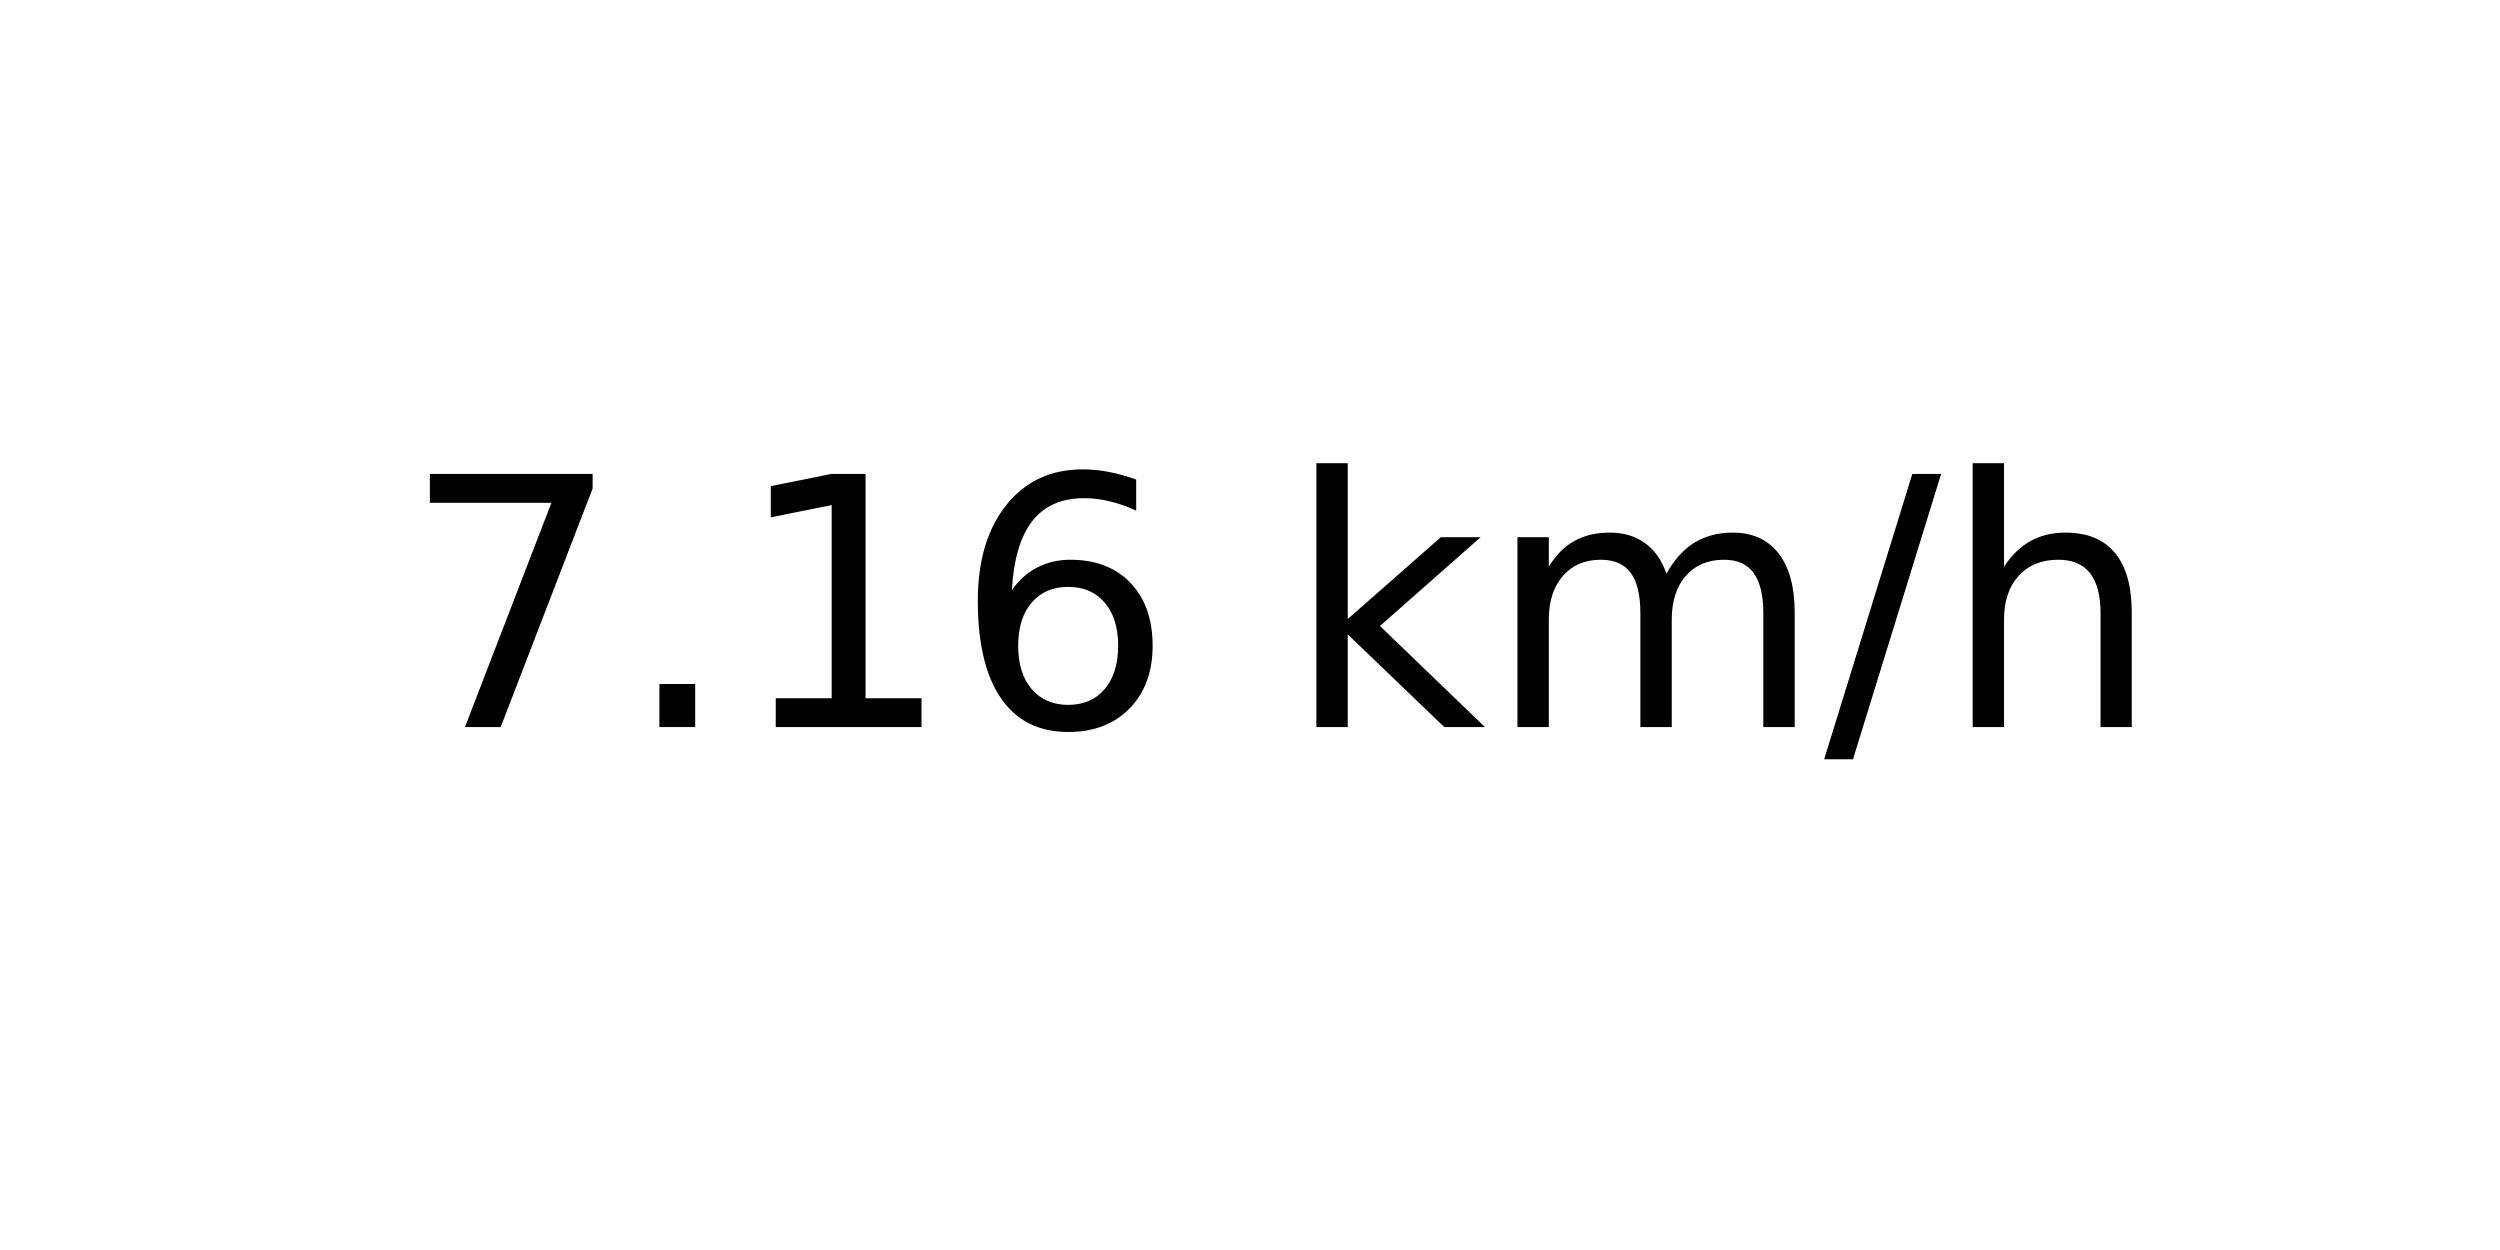
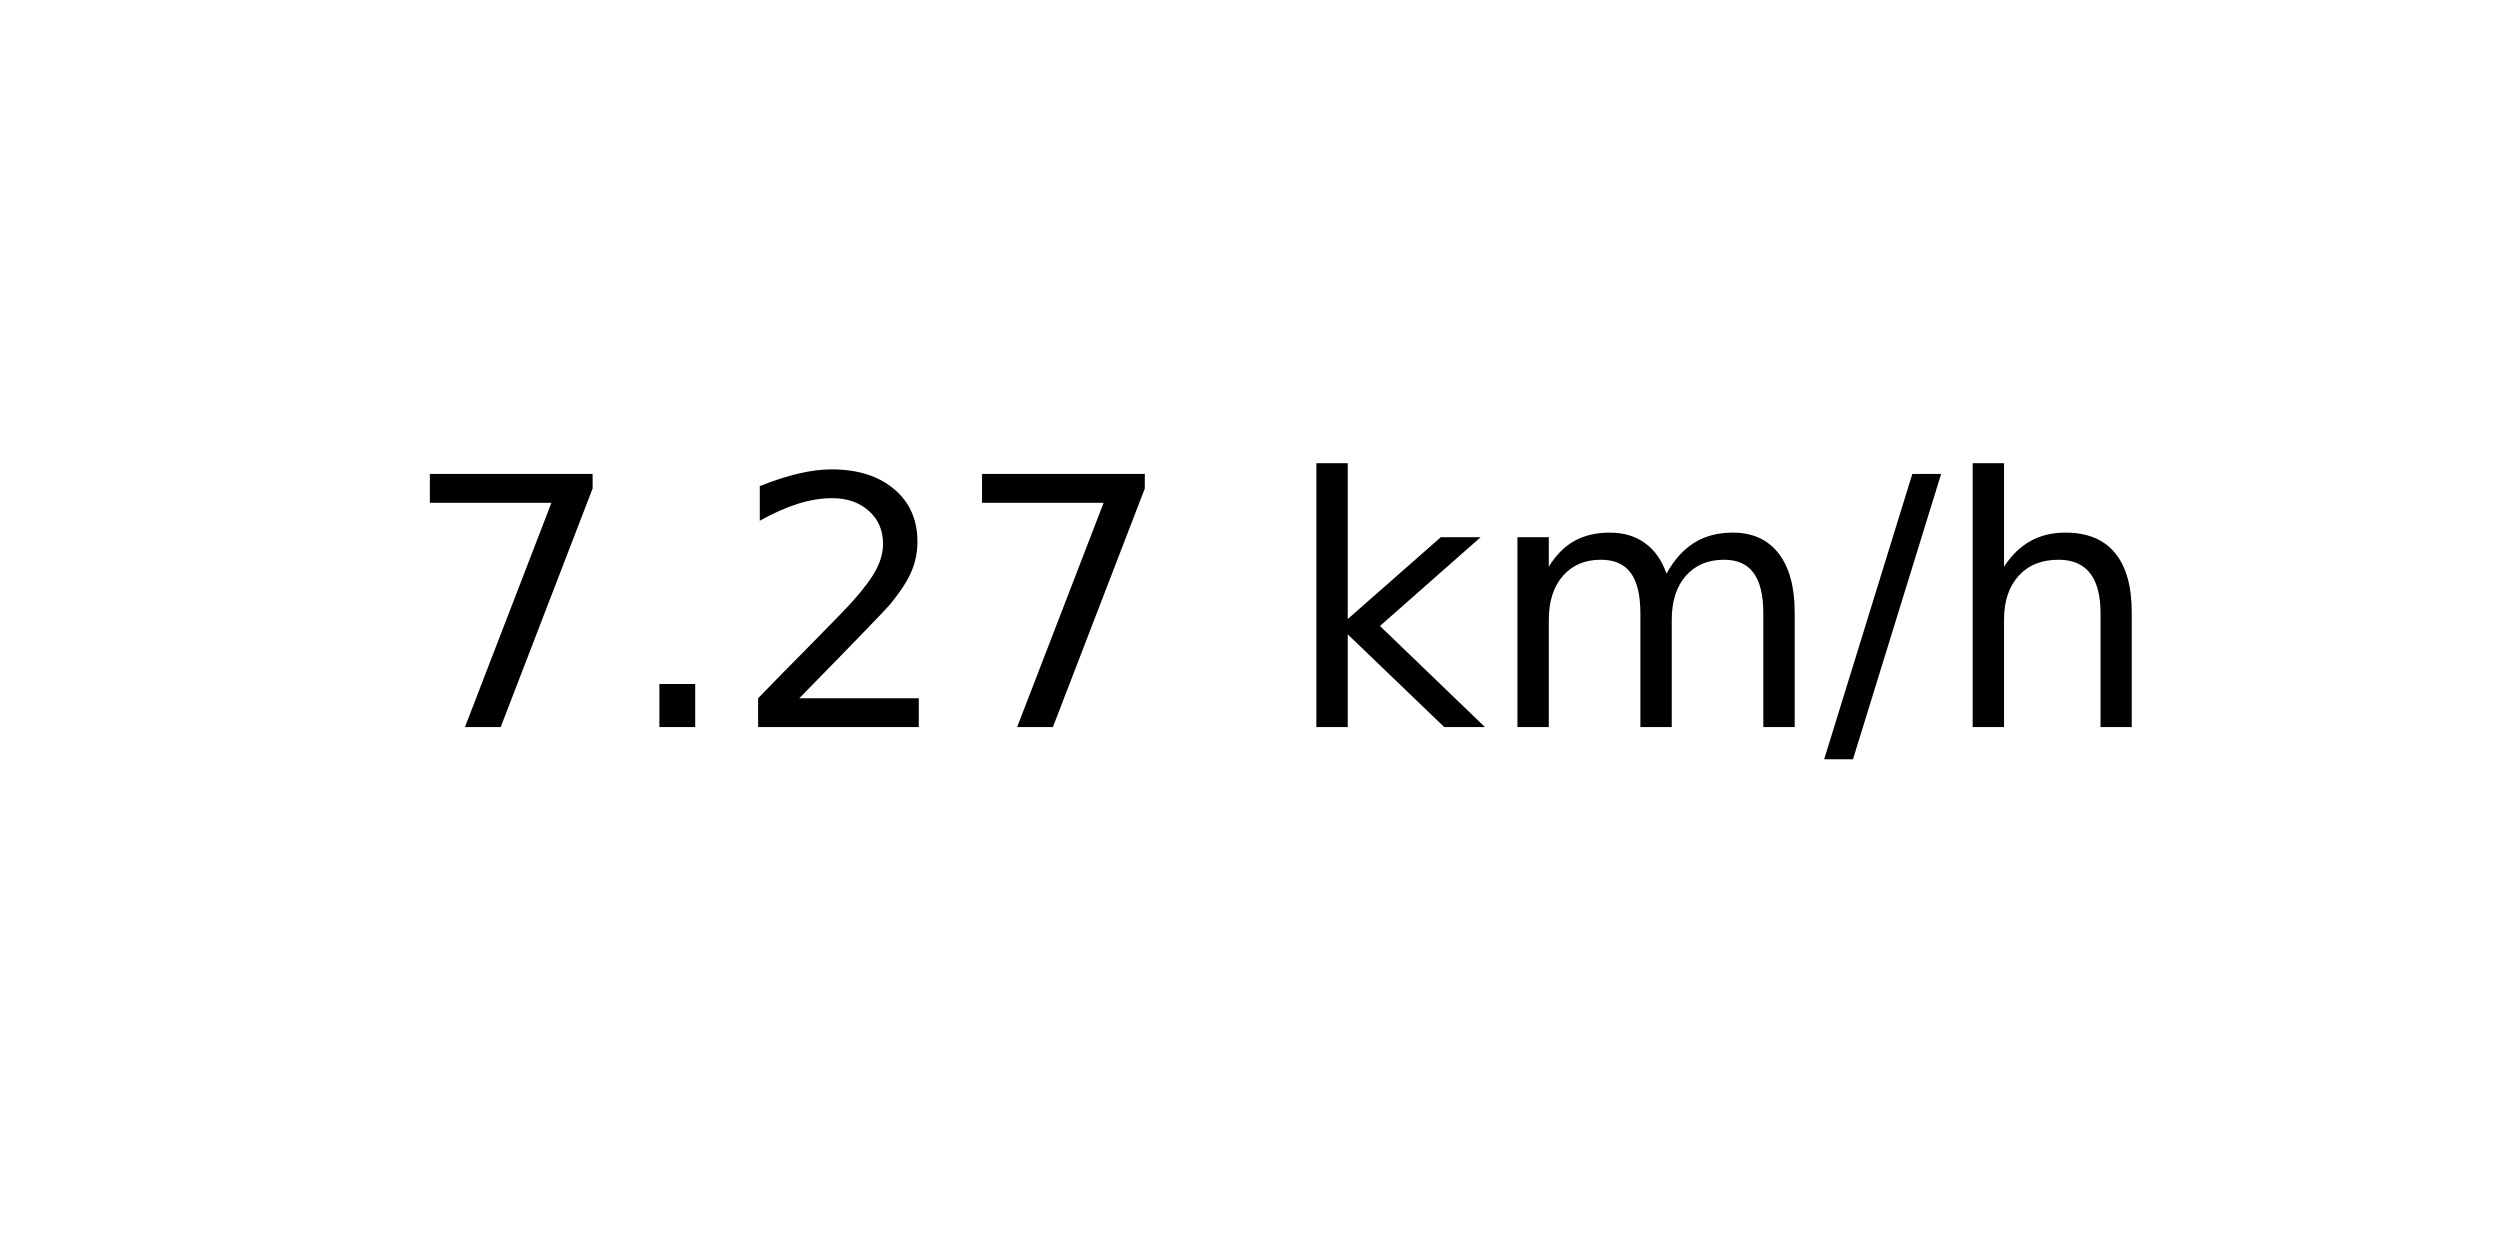
<svg xmlns="http://www.w3.org/2000/svg" xmlns:xlink="http://www.w3.org/1999/xlink" width="72pt" height="36pt" viewBox="0 0 72 36" version="1.1">
  <defs>
    <style type="text/css">*{stroke-linejoin: round; stroke-linecap: butt}</style>
  </defs>
  <g id="figure_1">
    <g id="axes_1">
      <g id="text_1">
        <g transform="translate(11.55937 20.93937) scale(0.1 -0.1)">
          <defs>
            <path id="DejaVuSans-37" d="M 525 4666  L 3525 4666  L 3525 4397  L 1831 0  L 1172 0  L 2766 4134  L 525 4134  L 525 4666  z " transform="scale(0.015625)" />
            <path id="DejaVuSans-2e" d="M 684 794  L 1344 794  L 1344 0  L 684 0  L 684 794  z " transform="scale(0.015625)" />
-             <path id="DejaVuSans-31" d="M 794 531  L 1825 531  L 1825 4091  L 703 3866  L 703 4441  L 1819 4666  L 2450 4666  L 2450 531  L 3481 531  L 3481 0  L 794 0  L 794 531  z " transform="scale(0.015625)" />
-             <path id="DejaVuSans-36" d="M 2113 2584  Q 1688 2584 1439 2293  Q 1191 2003 1191 1497  Q 1191 994 1439 701  Q 1688 409 2113 409  Q 2538 409 2786 701  Q 3034 994 3034 1497  Q 3034 2003 2786 2293  Q 2538 2584 2113 2584  z M 3366 4563  L 3366 3988  Q 3128 4100 2886 4159  Q 2644 4219 2406 4219  Q 1781 4219 1451 3797  Q 1122 3375 1075 2522  Q 1259 2794 1537 2939  Q 1816 3084 2150 3084  Q 2853 3084 3261 2657  Q 3669 2231 3669 1497  Q 3669 778 3244 343  Q 2819 -91 2113 -91  Q 1303 -91 875 529  Q 447 1150 447 2328  Q 447 3434 972 4092  Q 1497 4750 2381 4750  Q 2619 4750 2861 4703  Q 3103 4656 3366 4563  z " transform="scale(0.015625)" />
+             <path id="DejaVuSans-32" d="M 1228 531  L 3431 531  L 3431 0  L 469 0  L 469 531  Q 828 903 1448 1529  Q 2069 2156 2228 2338  Q 2531 2678 2651 2914  Q 2772 3150 2772 3378  Q 2772 3750 2511 3984  Q 2250 4219 1831 4219  Q 1534 4219 1204 4116  Q 875 4013 500 3803  L 500 4441  Q 881 4594 1212 4672  Q 1544 4750 1819 4750  Q 2544 4750 2975 4387  Q 3406 4025 3406 3419  Q 3406 3131 3298 2873  Q 3191 2616 2906 2266  Q 2828 2175 2409 1742  Q 1991 1309 1228 531  z " transform="scale(0.015625)" />
            <path id="DejaVuSans-20" transform="scale(0.015625)" />
            <path id="DejaVuSans-6b" d="M 581 4863  L 1159 4863  L 1159 1991  L 2875 3500  L 3609 3500  L 1753 1863  L 3688 0  L 2938 0  L 1159 1709  L 1159 0  L 581 0  L 581 4863  z " transform="scale(0.015625)" />
            <path id="DejaVuSans-6d" d="M 3328 2828  Q 3544 3216 3844 3400  Q 4144 3584 4550 3584  Q 5097 3584 5394 3201  Q 5691 2819 5691 2113  L 5691 0  L 5113 0  L 5113 2094  Q 5113 2597 4934 2840  Q 4756 3084 4391 3084  Q 3944 3084 3684 2787  Q 3425 2491 3425 1978  L 3425 0  L 2847 0  L 2847 2094  Q 2847 2600 2669 2842  Q 2491 3084 2119 3084  Q 1678 3084 1418 2786  Q 1159 2488 1159 1978  L 1159 0  L 581 0  L 581 3500  L 1159 3500  L 1159 2956  Q 1356 3278 1631 3431  Q 1906 3584 2284 3584  Q 2666 3584 2933 3390  Q 3200 3197 3328 2828  z " transform="scale(0.015625)" />
            <path id="DejaVuSans-2f" d="M 1625 4666  L 2156 4666  L 531 -594  L 0 -594  L 1625 4666  z " transform="scale(0.015625)" />
            <path id="DejaVuSans-68" d="M 3513 2113  L 3513 0  L 2938 0  L 2938 2094  Q 2938 2591 2744 2837  Q 2550 3084 2163 3084  Q 1697 3084 1428 2787  Q 1159 2491 1159 1978  L 1159 0  L 581 0  L 581 4863  L 1159 4863  L 1159 2956  Q 1366 3272 1645 3428  Q 1925 3584 2291 3584  Q 2894 3584 3203 3211  Q 3513 2838 3513 2113  z " transform="scale(0.015625)" />
          </defs>
          <use xlink:href="#DejaVuSans-37" />
          <use xlink:href="#DejaVuSans-2e" x="63.623" />
-           <use xlink:href="#DejaVuSans-31" x="95.41" />
-           <use xlink:href="#DejaVuSans-36" x="159.033" />
+           <use xlink:href="#DejaVuSans-32" x="95.41" />
+           <use xlink:href="#DejaVuSans-37" x="159.033" />
          <use xlink:href="#DejaVuSans-20" x="222.656" />
          <use xlink:href="#DejaVuSans-6b" x="254.443" />
          <use xlink:href="#DejaVuSans-6d" x="312.354" />
          <use xlink:href="#DejaVuSans-2f" x="409.766" />
          <use xlink:href="#DejaVuSans-68" x="443.457" />
        </g>
      </g>
    </g>
  </g>
</svg>
